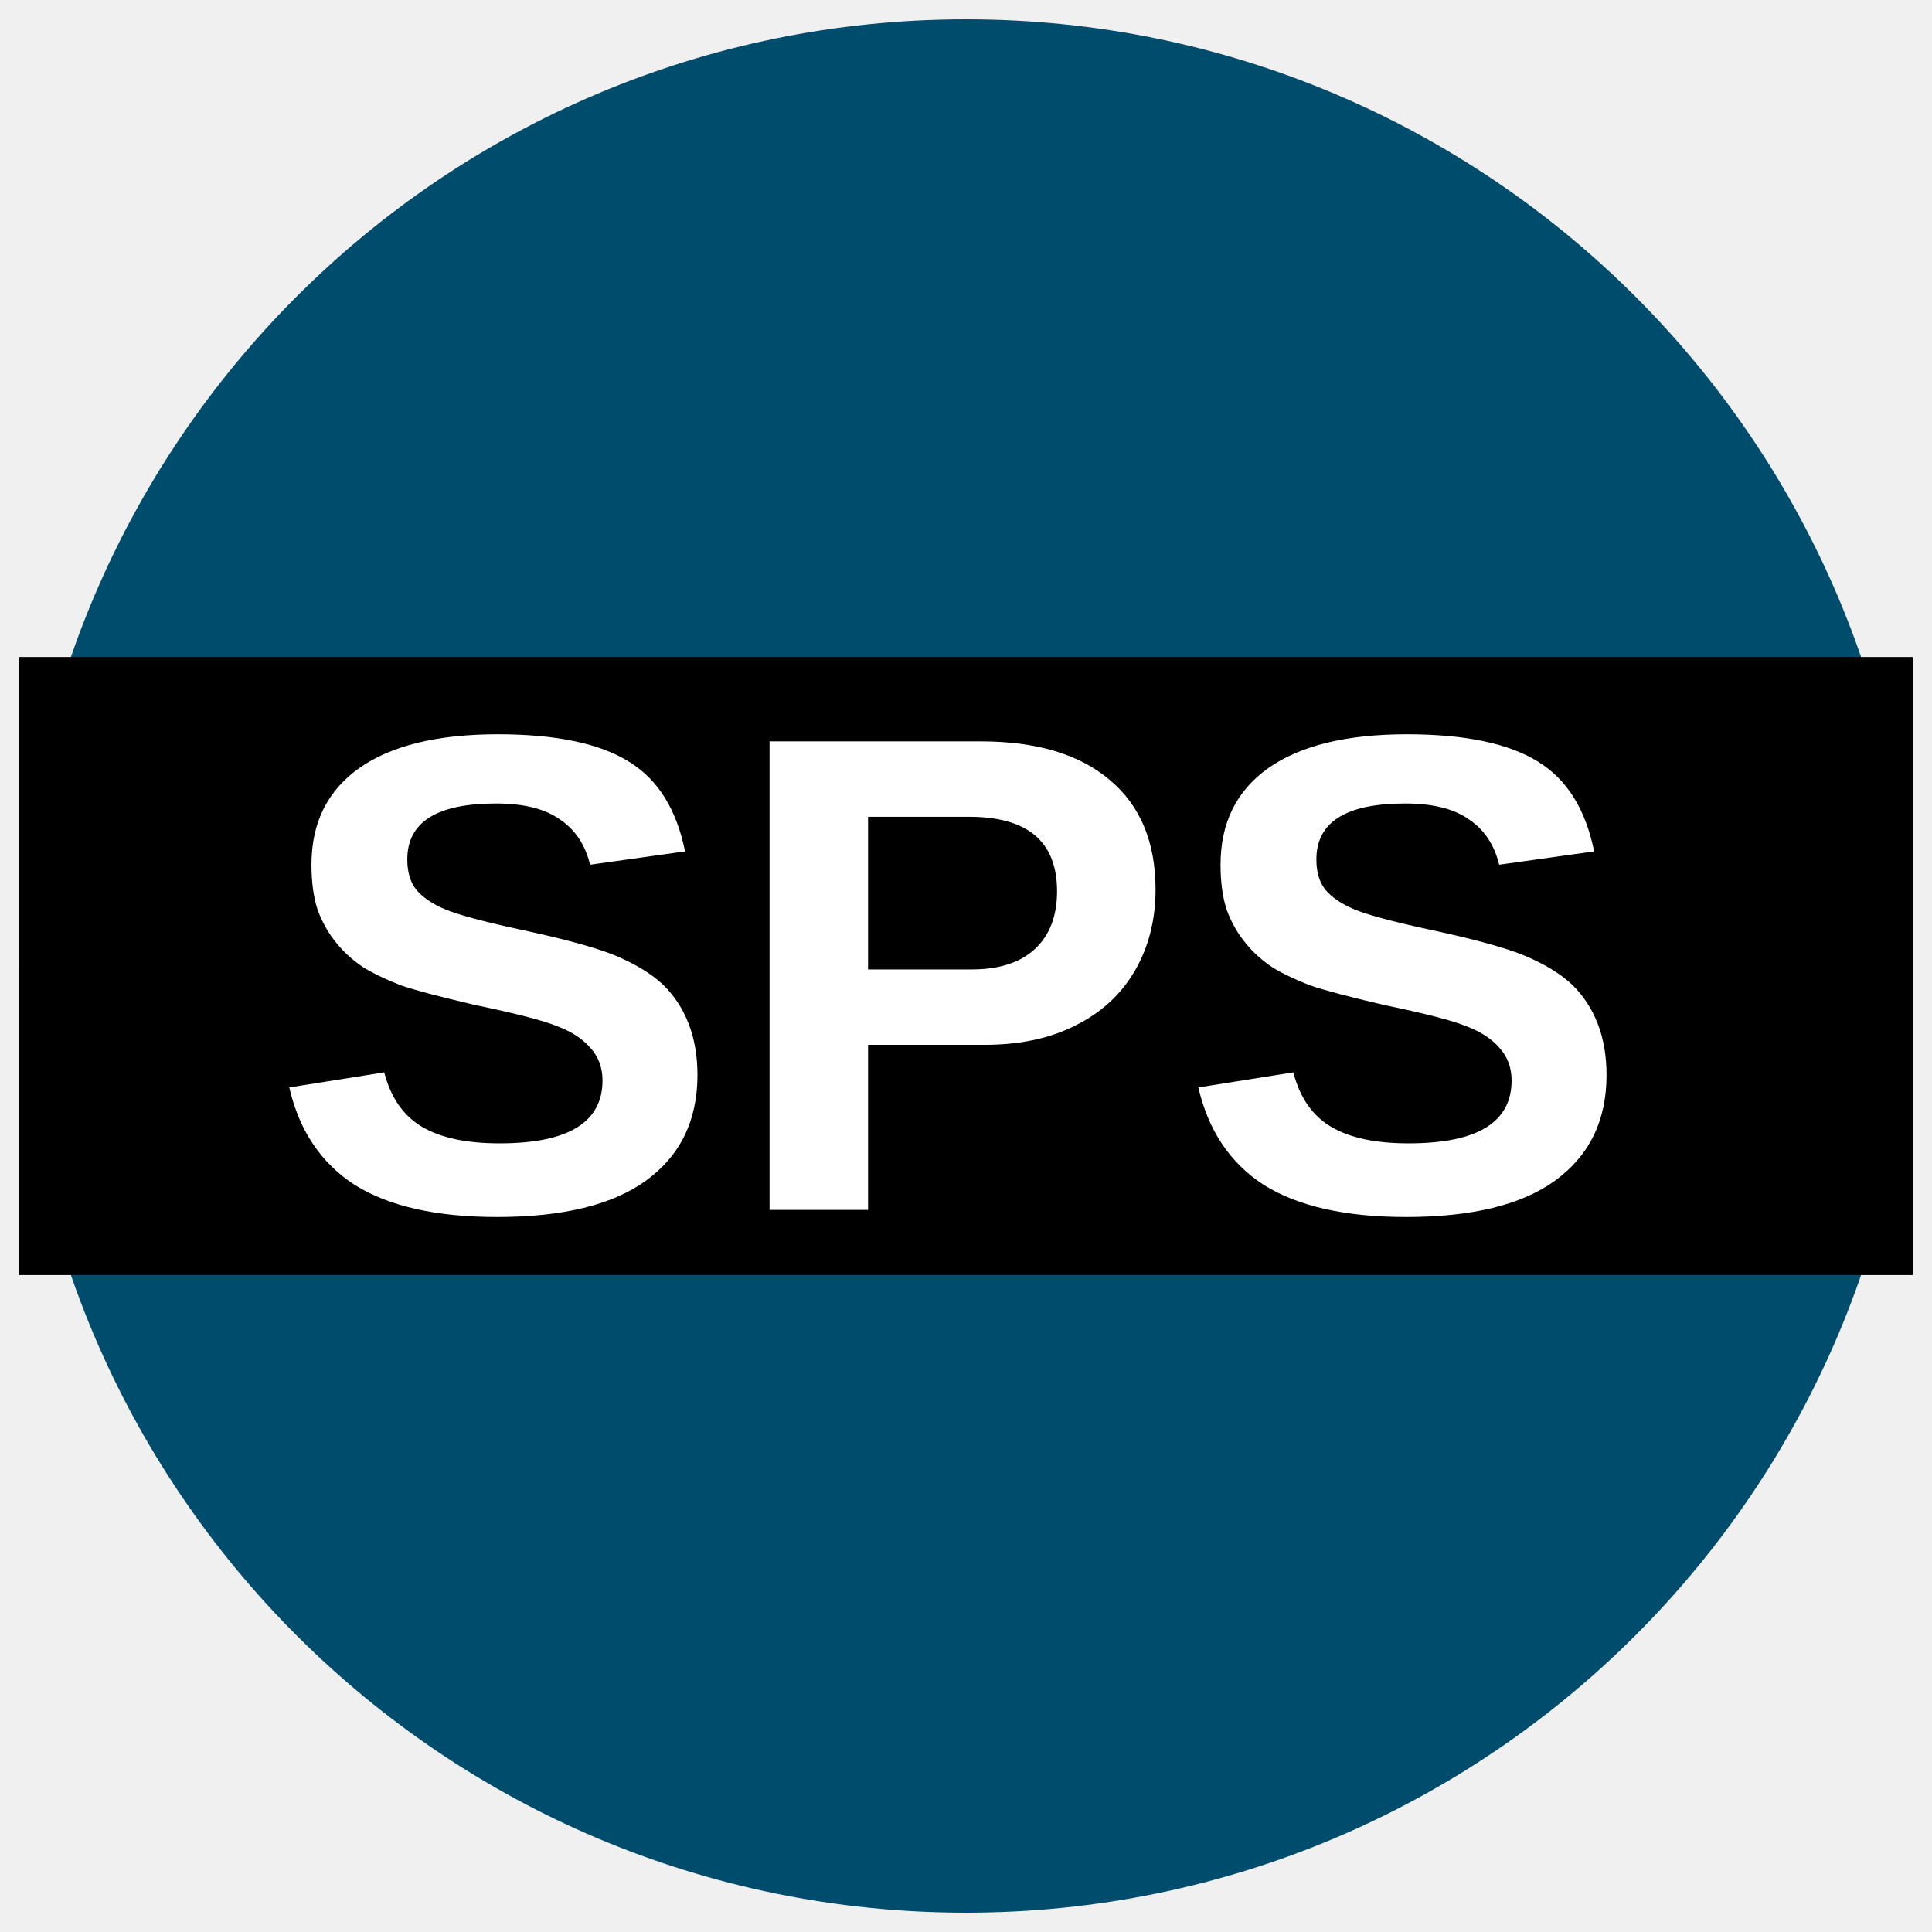
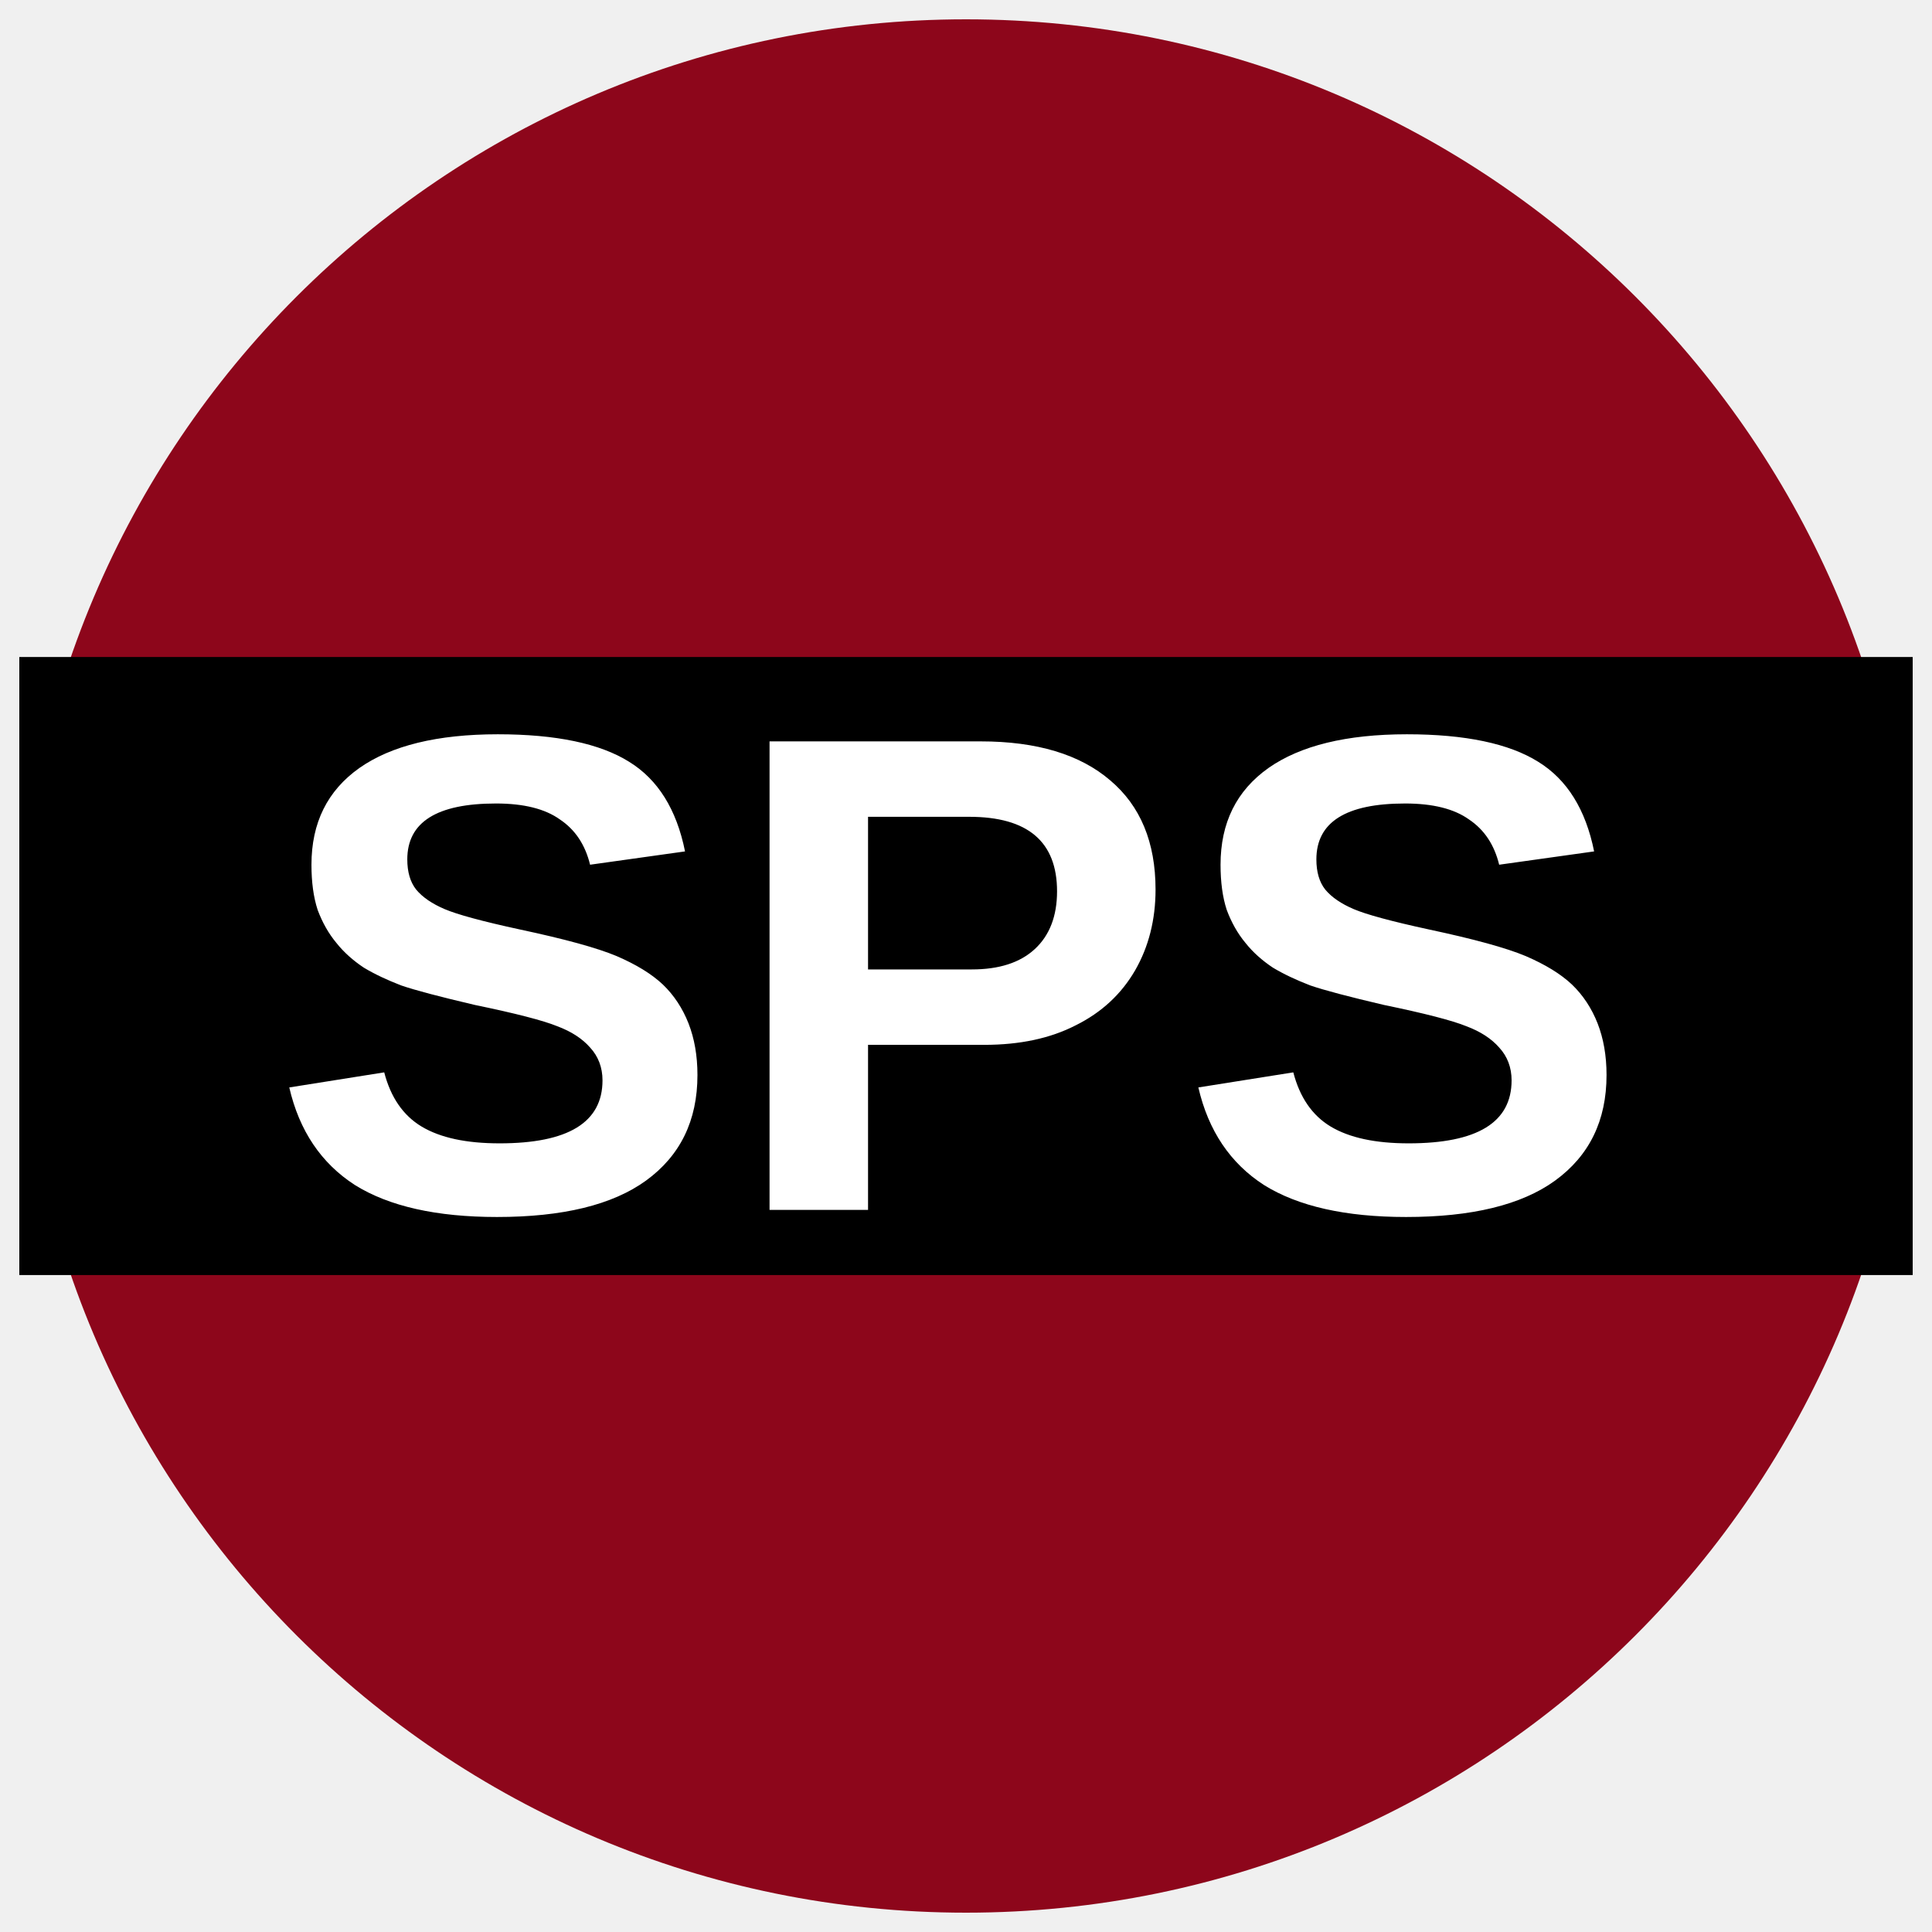
<svg xmlns="http://www.w3.org/2000/svg" version="1.1" viewBox="0 0 34.02 34.02">
-   <ellipse cx="17.01" cy="17.01" rx="49.001%" ry="49%" fill="#004c6c" />
+   <ellipse cx="17.01" cy="17.01" rx="49.001%" ry="49%" fill="#8D061B" />
  <rect x=".34" y="11.569" width="33.34" height="10.883" />
  <text x="16.755" y="21.305" fill="#ffffff" font-family="Arial" font-size="10.667px" font-weight="700" text-anchor="middle">
    <tspan fill="#ffffff" font-size="12px">SPS</tspan>
  </text>
</svg>
